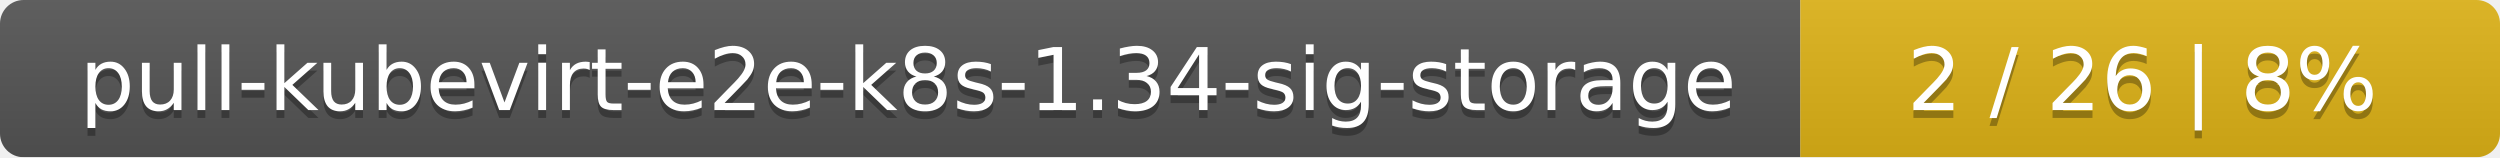
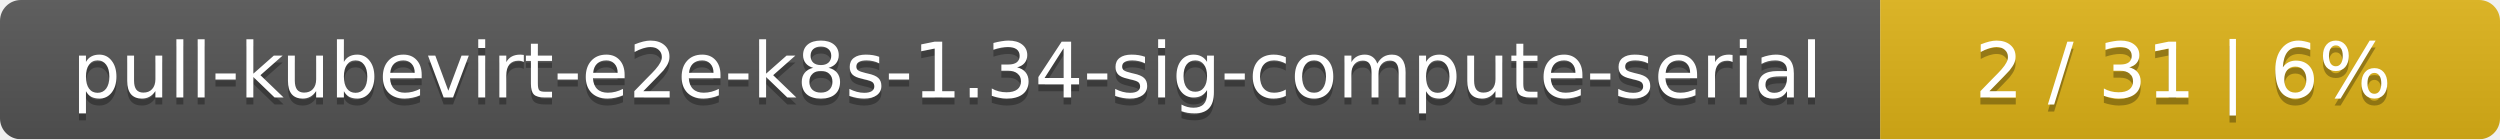
- <svg xmlns="http://www.w3.org/2000/svg" width="318" height="20">
+ <svg xmlns="http://www.w3.org/2000/svg" width="359" height="20">
  <linearGradient id="smooth" x2="0" y2="100%">
    <stop offset="0" stop-color="#bbb" stop-opacity=".1" />
    <stop offset="1" stop-opacity=".1" />
  </linearGradient>
  <mask id="round">
-     <rect width="318" height="20" rx="3" fill="#fff" />
+     <rect width="359" height="20" rx="3" fill="#fff" />
  </mask>
  <g mask="url(#round)">
-     <rect width="229" height="20" fill="#555" />
-     <rect x="229" width="89" height="20" fill="#dfb317" />
-     <rect width="318" height="20" fill="url(#smooth)" />
+     <rect width="270" height="20" fill="#555" />
+     <rect x="270" width="89" height="20" fill="#dfb317" />
+     <rect width="359" height="20" fill="url(#smooth)" />
  </g>
  <g fill="#fff" text-anchor="middle" font-family="DejaVu Sans,Verdana,Geneva,sans-serif" font-size="11">
-     <text x="115.5" y="15" fill="#010101" fill-opacity=".3">pull-kubevirt-e2e-k8s-1.34-sig-storage</text>
-     <text x="115.5" y="14">pull-kubevirt-e2e-k8s-1.34-sig-storage</text>
-     <text x="272.5" y="15" fill="#010101" fill-opacity=".3">2 / 26    |    8%</text>
-     <text x="272.5" y="14">2 / 26    |    8%</text>
+     <text x="136" y="15" fill="#010101" fill-opacity=".3">pull-kubevirt-e2e-k8s-1.34-sig-compute-serial</text>
+     <text x="136" y="14">pull-kubevirt-e2e-k8s-1.34-sig-compute-serial</text>
+     <text x="313.5" y="15" fill="#010101" fill-opacity=".3">2 / 31    |    6%</text>
+     <text x="313.5" y="14">2 / 31    |    6%</text>
  </g>
</svg>
